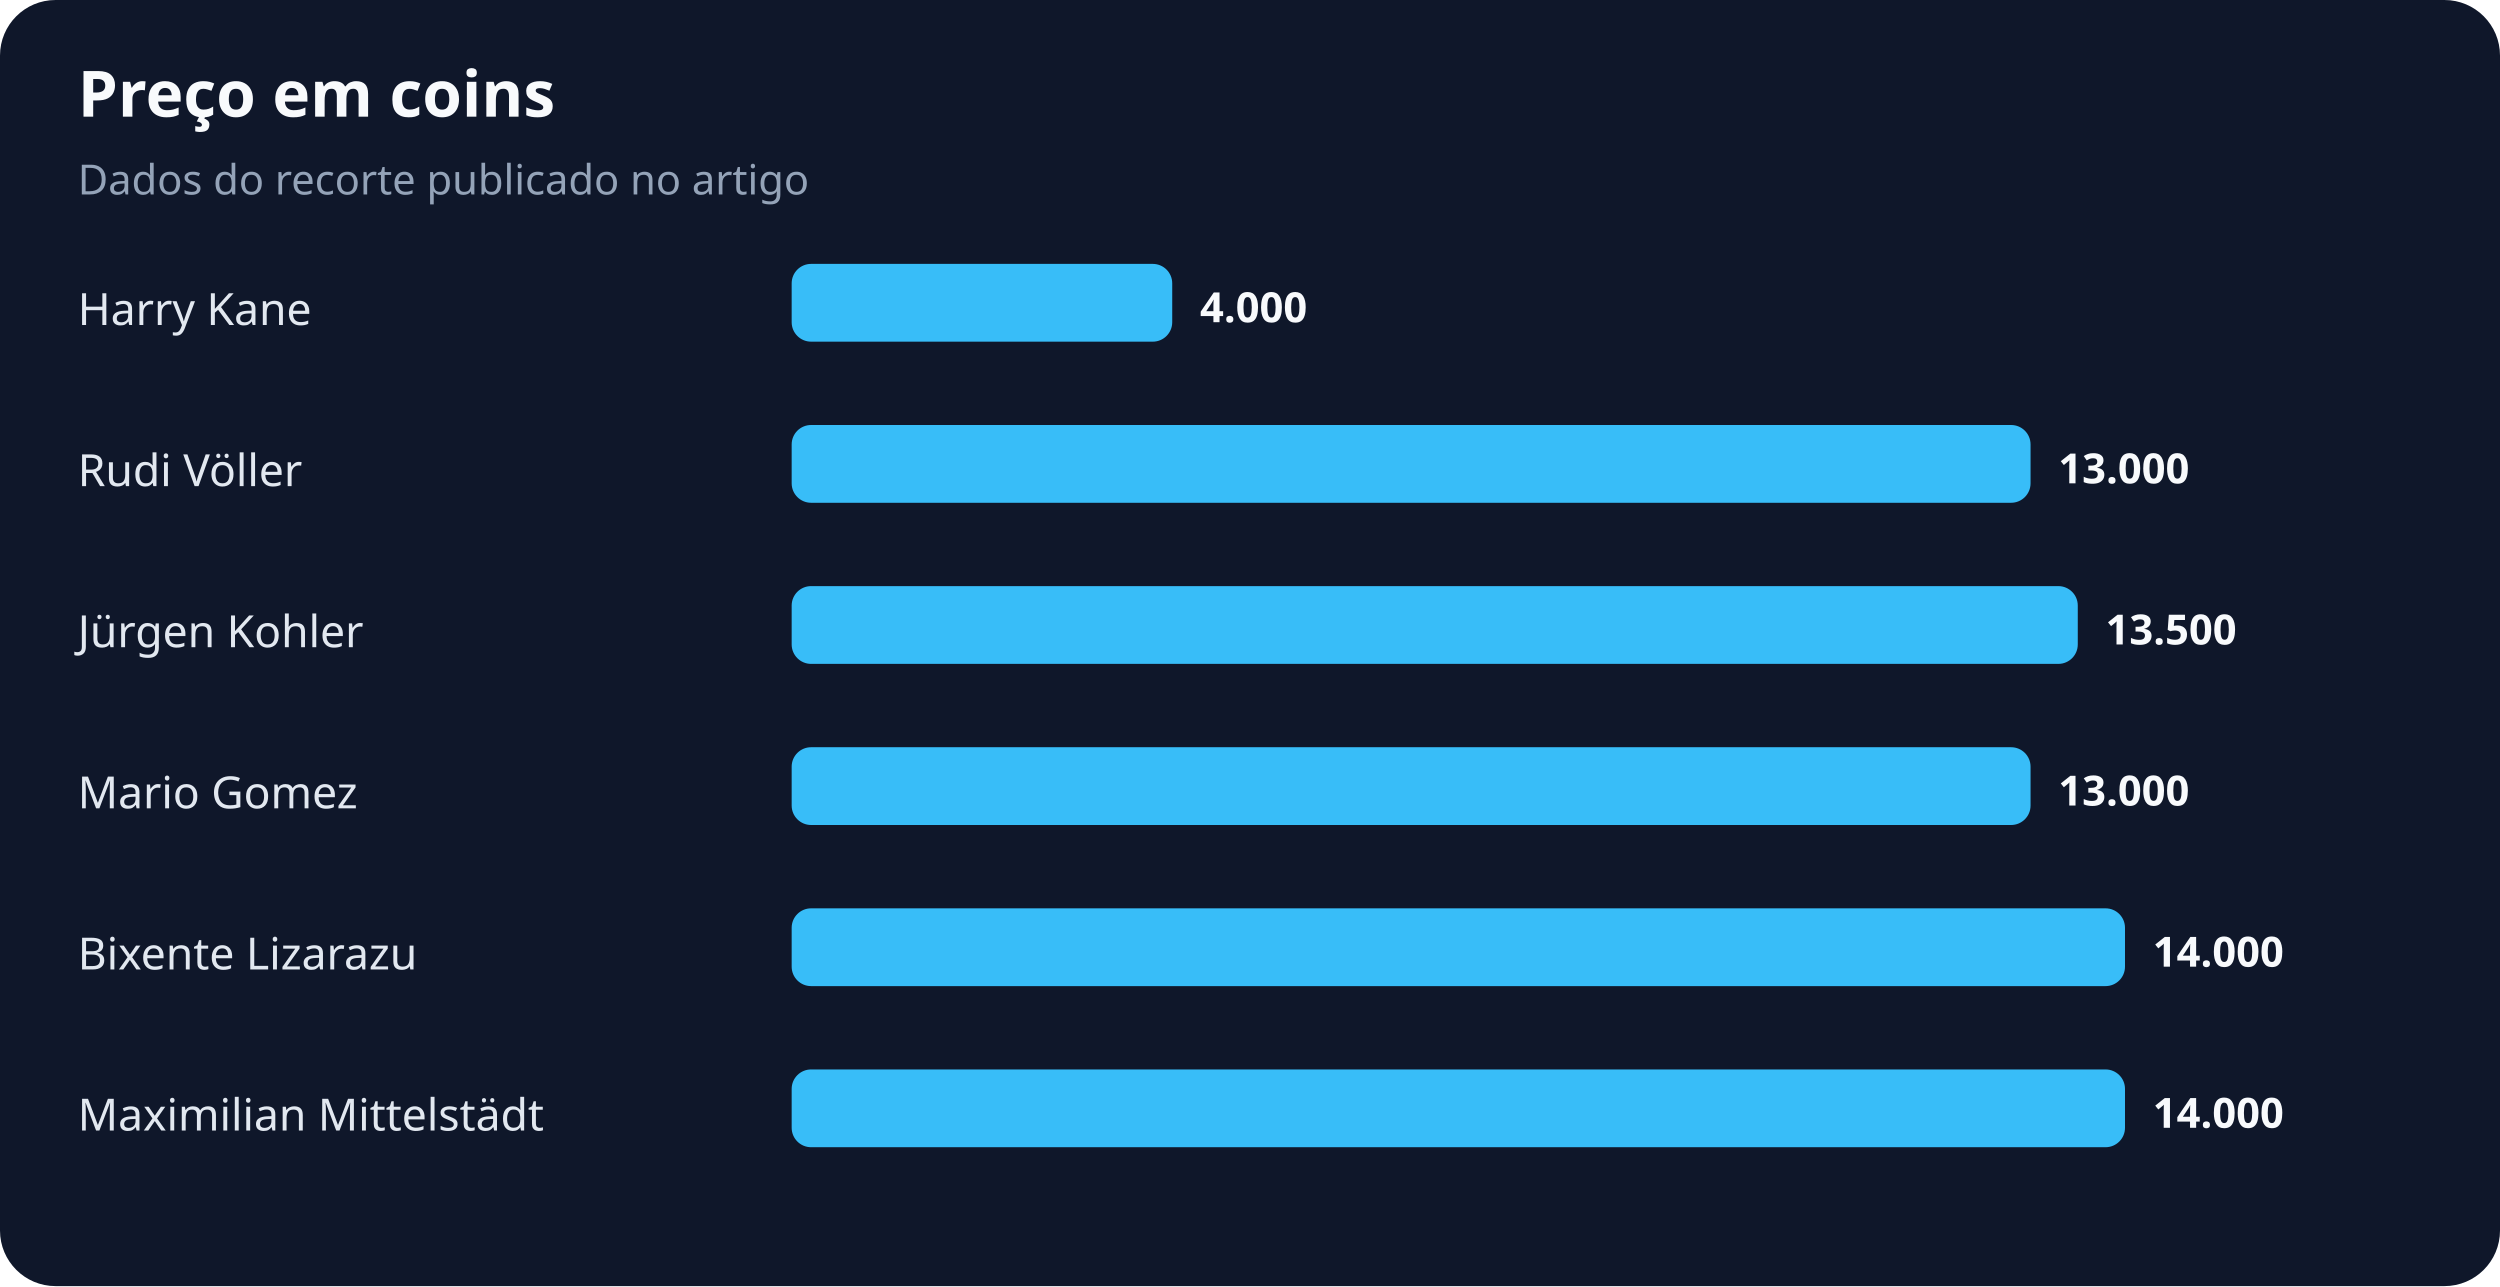
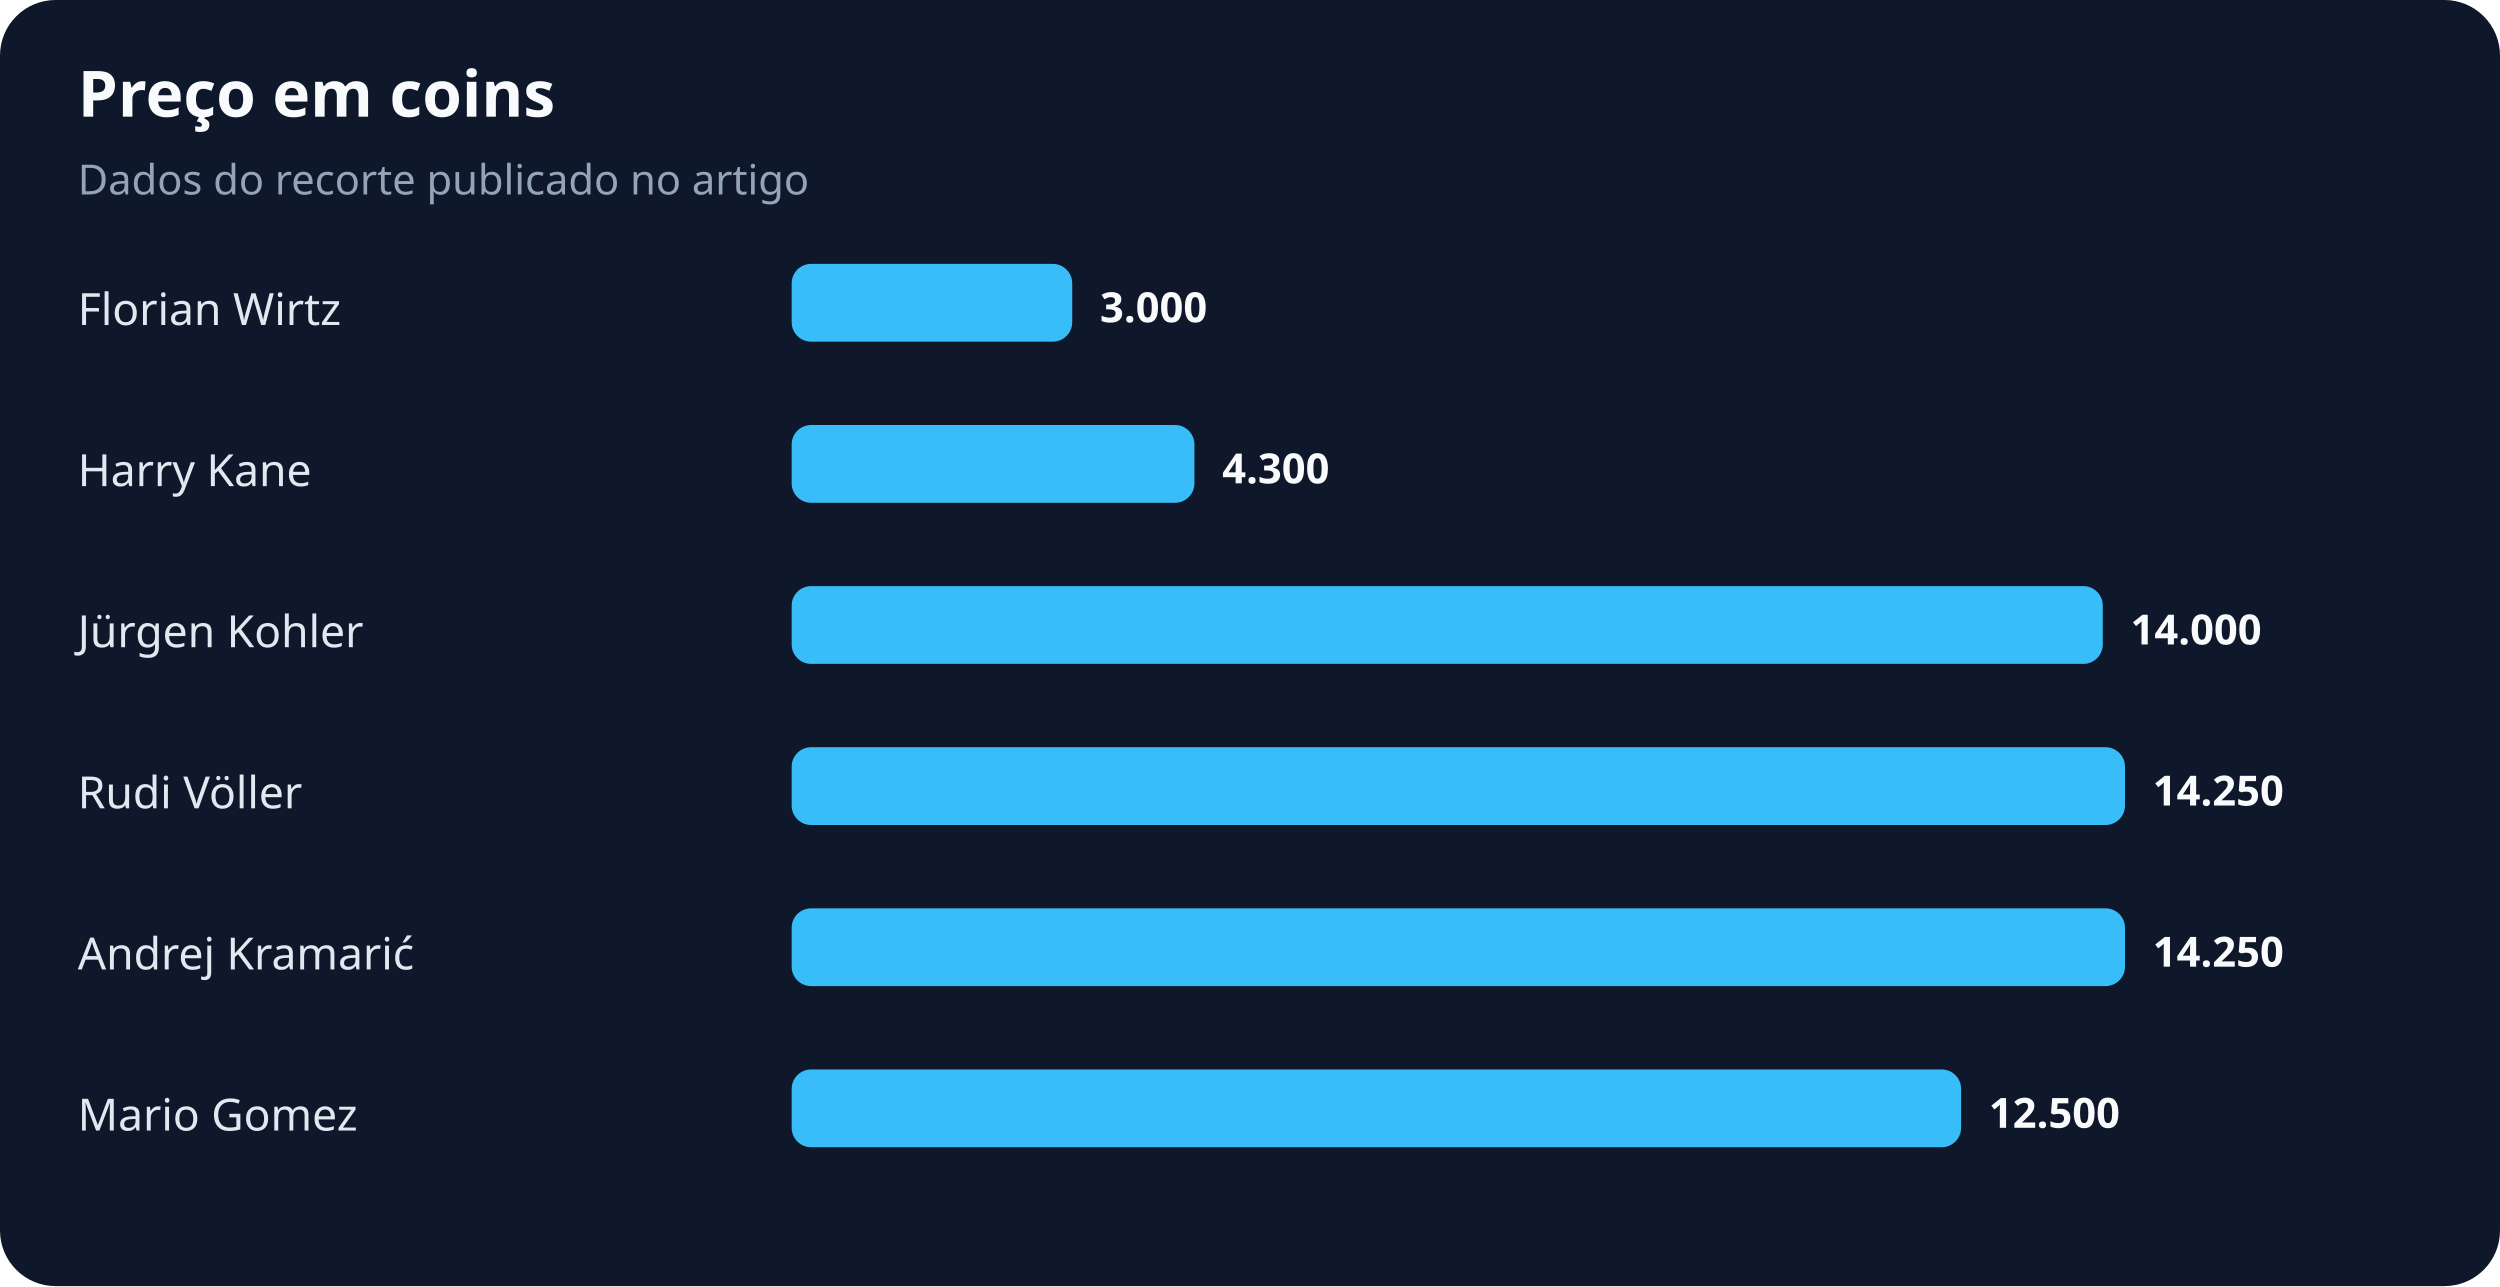
<svg xmlns="http://www.w3.org/2000/svg" width="900" height="463" viewBox="0 0 900 463" role="img" aria-labelledby="title desc">
  <rect width="100%" height="100%" rx="20" fill="#0f172a" />
  <text x="28" y="42" fill="#f8fafc" font-family="system-ui,sans-serif" font-size="23" font-weight="700">Preço em coins</text>
  <text x="28" y="70" fill="#94a3b8" font-family="system-ui,sans-serif" font-size="15">Dados do recorte publicado no artigo</text>
-   <text x="28" y="117" fill="#e2e8f0" font-family="system-ui,sans-serif" font-size="16">Harry Kane</text>
-   <rect x="285" y="95" width="137" height="28" rx="7" fill="#38bdf8" />
-   <text x="432" y="116" fill="#f8fafc" font-family="system-ui,sans-serif" font-size="15" font-weight="700">4.000</text>
-   <text x="28" y="175" fill="#e2e8f0" font-family="system-ui,sans-serif" font-size="16">Rudi Völler</text>
-   <rect x="285" y="153" width="446" height="28" rx="7" fill="#38bdf8" />
-   <text x="741" y="174" fill="#f8fafc" font-family="system-ui,sans-serif" font-size="15" font-weight="700">13.000</text>
+   <text x="28" y="117" fill="#e2e8f0" font-family="system-ui,sans-serif" font-size="16">Florian Wirtz</text>
+   <rect x="285" y="95" width="101" height="28" rx="7" fill="#38bdf8" />
+   <text x="396" y="116" fill="#f8fafc" font-family="system-ui,sans-serif" font-size="15" font-weight="700">3.000</text>
+   <text x="28" y="175" fill="#e2e8f0" font-family="system-ui,sans-serif" font-size="16">Harry Kane</text>
+   <rect x="285" y="153" width="145" height="28" rx="7" fill="#38bdf8" />
+   <text x="440" y="174" fill="#f8fafc" font-family="system-ui,sans-serif" font-size="15" font-weight="700">4.300</text>
  <text x="28" y="233" fill="#e2e8f0" font-family="system-ui,sans-serif" font-size="16">Jürgen Kohler</text>
-   <rect x="285" y="211" width="463" height="28" rx="7" fill="#38bdf8" />
-   <text x="758" y="232" fill="#f8fafc" font-family="system-ui,sans-serif" font-size="15" font-weight="700">13.500</text>
-   <text x="28" y="291" fill="#e2e8f0" font-family="system-ui,sans-serif" font-size="16">Mario Gomez</text>
-   <rect x="285" y="269" width="446" height="28" rx="7" fill="#38bdf8" />
-   <text x="741" y="290" fill="#f8fafc" font-family="system-ui,sans-serif" font-size="15" font-weight="700">13.000</text>
-   <text x="28" y="349" fill="#e2e8f0" font-family="system-ui,sans-serif" font-size="16">Bixente Lizarazu</text>
+   <rect x="285" y="211" width="472" height="28" rx="7" fill="#38bdf8" />
+   <text x="767" y="232" fill="#f8fafc" font-family="system-ui,sans-serif" font-size="15" font-weight="700">14.000</text>
+   <text x="28" y="291" fill="#e2e8f0" font-family="system-ui,sans-serif" font-size="16">Rudi Völler</text>
+   <rect x="285" y="269" width="480" height="28" rx="7" fill="#38bdf8" />
+   <text x="775" y="290" fill="#f8fafc" font-family="system-ui,sans-serif" font-size="15" font-weight="700">14.250</text>
+   <text x="28" y="349" fill="#e2e8f0" font-family="system-ui,sans-serif" font-size="16">Andrej Kramarić</text>
  <rect x="285" y="327" width="480" height="28" rx="7" fill="#38bdf8" />
-   <text x="775" y="348" fill="#f8fafc" font-family="system-ui,sans-serif" font-size="15" font-weight="700">14.000</text>
-   <text x="28" y="407" fill="#e2e8f0" font-family="system-ui,sans-serif" font-size="16">Maximilian Mittelstädt</text>
-   <rect x="285" y="385" width="480" height="28" rx="7" fill="#38bdf8" />
-   <text x="775" y="406" fill="#f8fafc" font-family="system-ui,sans-serif" font-size="15" font-weight="700">14.000</text>
+   <text x="775" y="348" fill="#f8fafc" font-family="system-ui,sans-serif" font-size="15" font-weight="700">14.250</text>
+   <text x="28" y="407" fill="#e2e8f0" font-family="system-ui,sans-serif" font-size="16">Mario Gomez</text>
+   <rect x="285" y="385" width="421" height="28" rx="7" fill="#38bdf8" />
+   <text x="716" y="406" fill="#f8fafc" font-family="system-ui,sans-serif" font-size="15" font-weight="700">12.500</text>
</svg>
